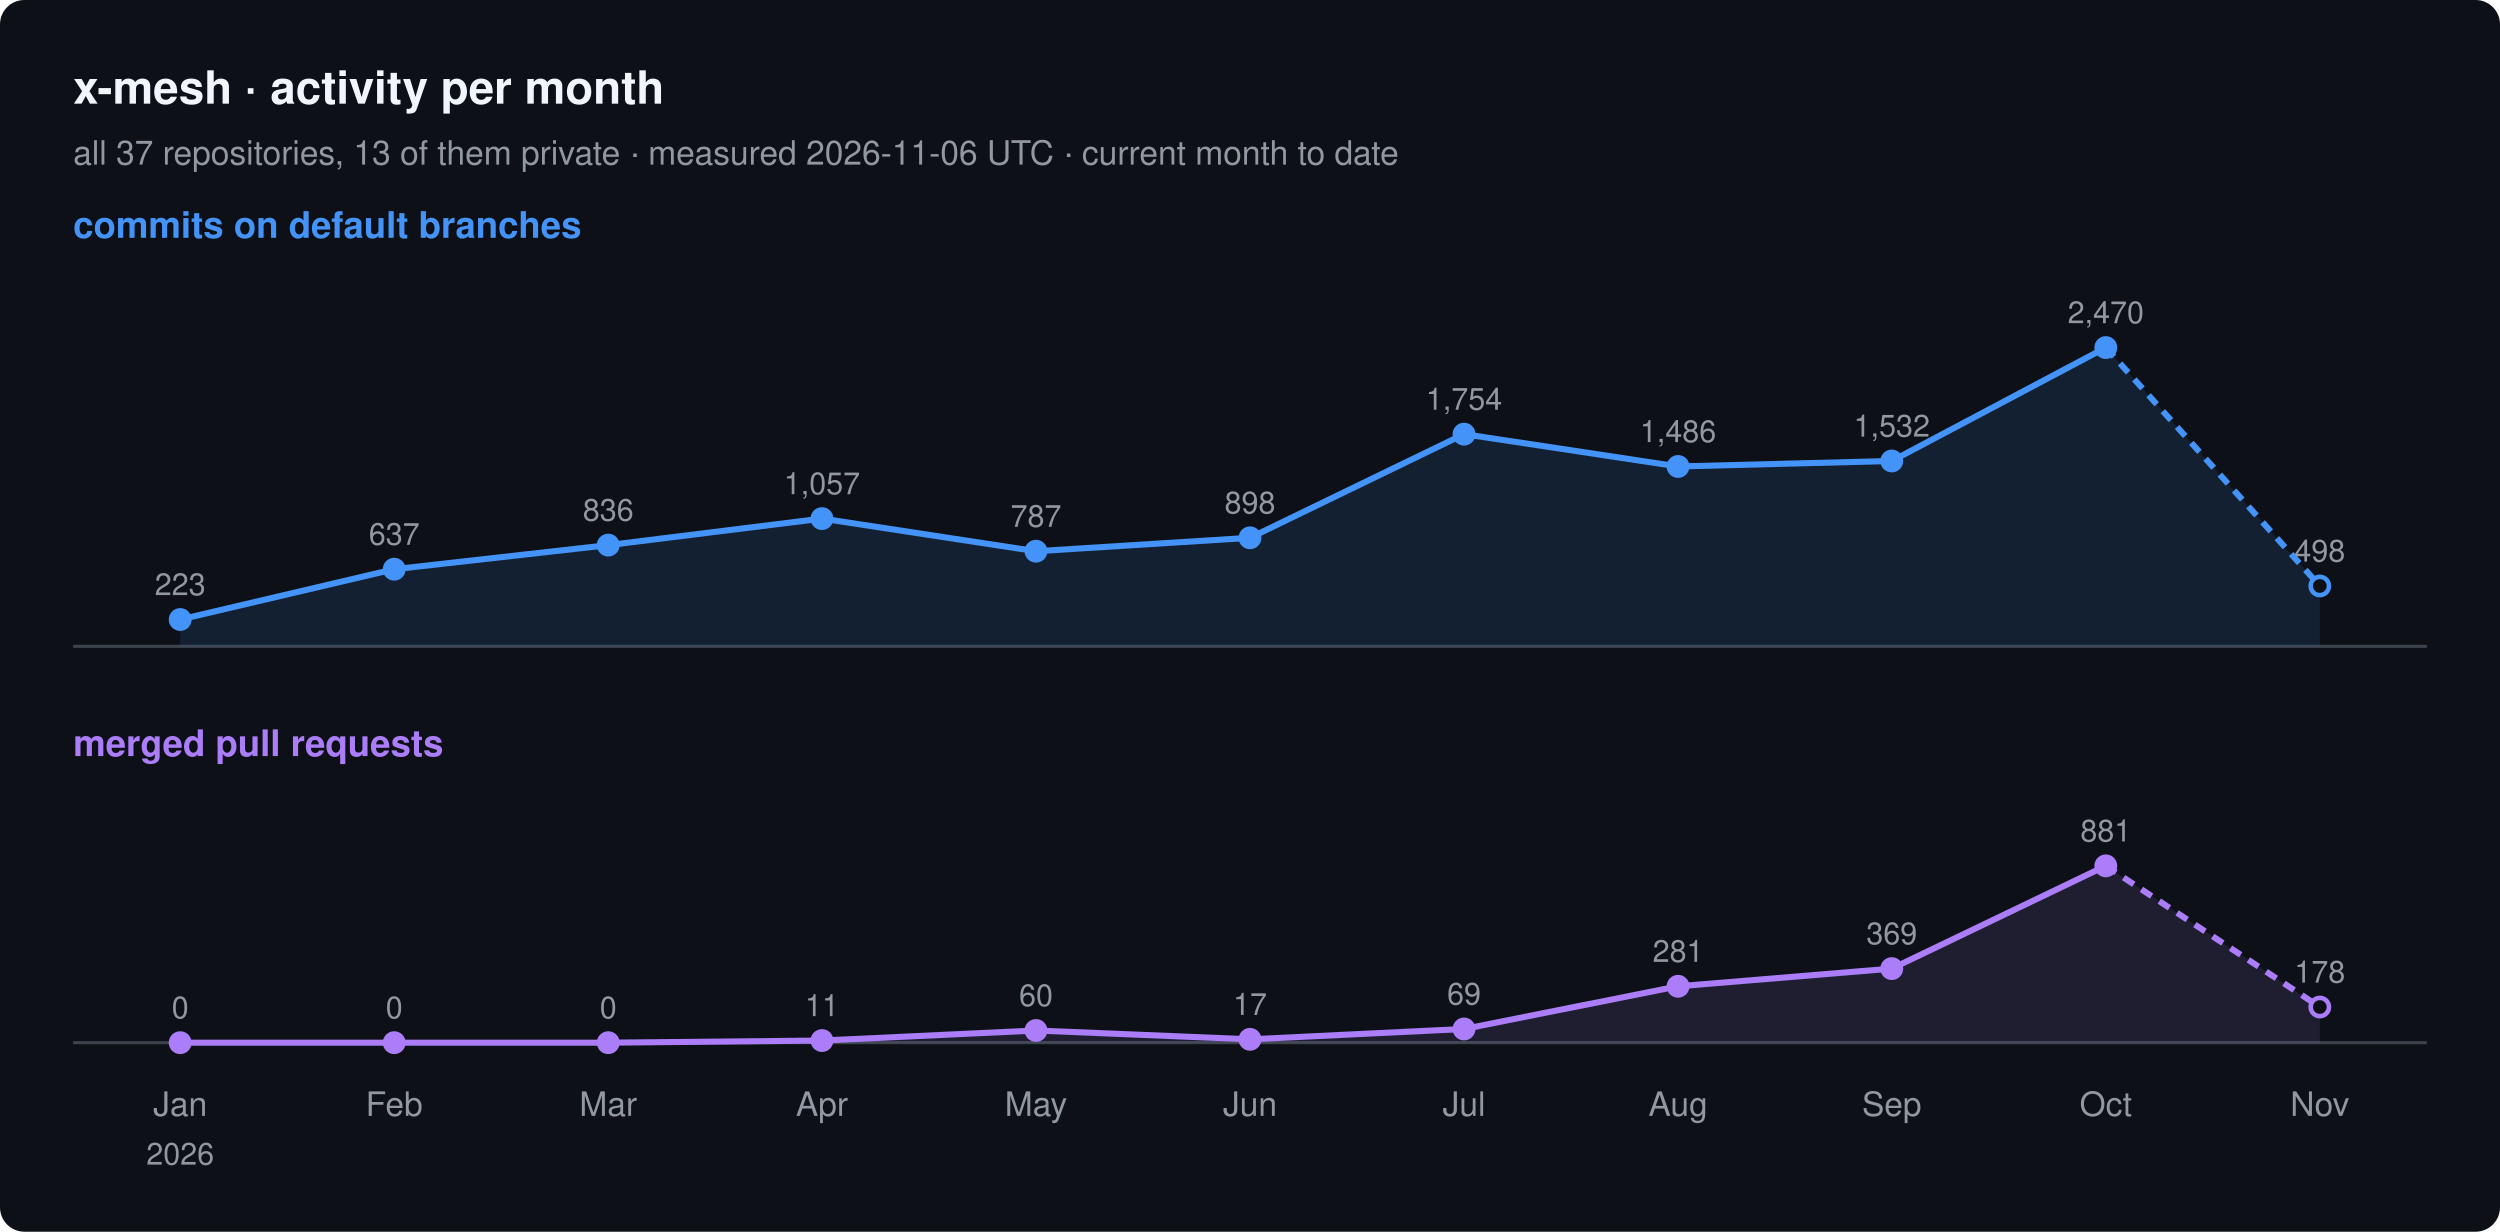
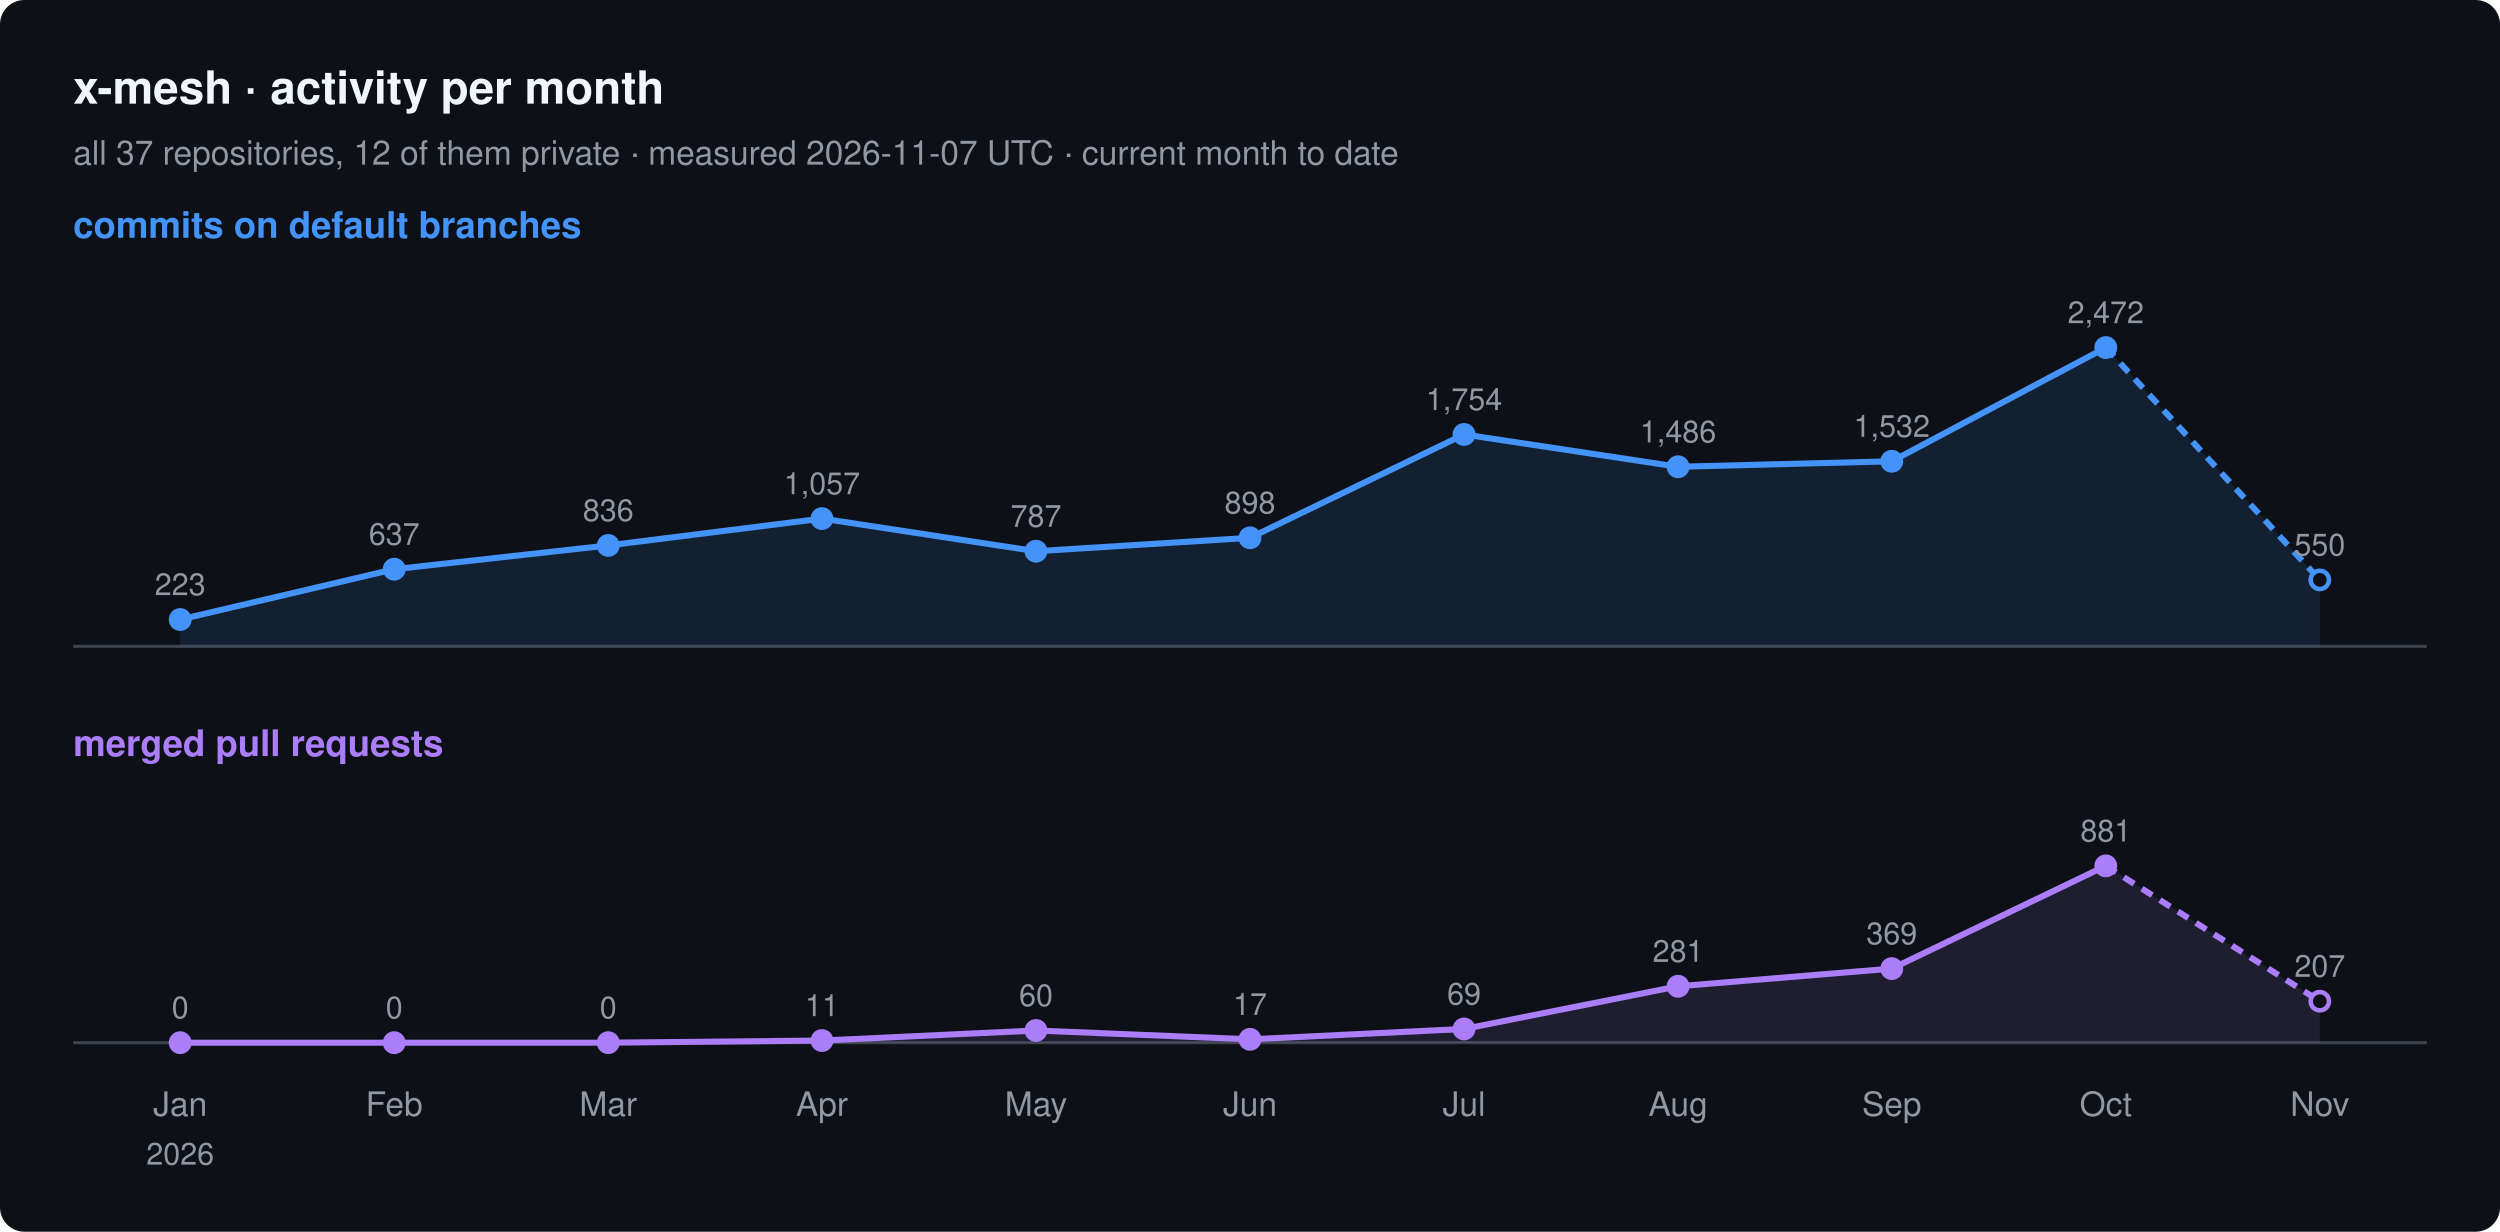
<svg xmlns="http://www.w3.org/2000/svg" width="820" height="404" viewBox="0 0 820 404" font-family="-apple-system, BlinkMacSystemFont, 'Segoe UI', Helvetica, Arial, sans-serif">
  <rect width="820" height="404" rx="8" fill="#0d1117" />
  <text x="24" y="34" font-size="15" font-weight="600" fill="#f0f6fc">x-mesh · activity per month</text>
-   <text x="24" y="54" font-size="11" fill="#9198a1">all 37 repositories, 13 of them private · measured 2026-11-06 UTC · current month to date</text>
+   <text x="24" y="54" font-size="11" fill="#9198a1">all 37 repositories, 12 of them private · measured 2026-11-07 UTC · current month to date</text>
  <text x="24" y="78" font-size="12" font-weight="600" fill="#4493f8">commits on default branches</text>
  <line x1="24" y1="212" x2="796" y2="212" stroke="#3d444d" />
-   <path d="M59.1,203.2 L129.3,186.7 L199.5,178.8 L269.6,170.1 L339.8,180.8 L410.0,176.4 L480.2,142.4 L550.4,153.0 L620.5,151.2 L690.7,114.0 L760.9,192.2 L760.9,212 L59.1,212 Z" fill="#4493f8" fill-opacity="0.12" />
-   <polyline points="59.1,203.2 129.3,186.7 199.5,178.8 269.6,170.1 339.8,180.8 410.0,176.4 480.2,142.4 550.4,153.0 620.5,151.2 690.7,114.0" fill="none" stroke="#4493f8" stroke-width="2" stroke-linejoin="round" />
-   <polyline points="690.7,114.0 760.9,192.2" fill="none" stroke="#4493f8" stroke-width="2" stroke-dasharray="4 3" />
+   <path d="M59.1,203.2 L129.3,186.7 L199.5,178.9 L269.6,170.1 L339.8,180.8 L410.0,176.4 L480.2,142.5 L550.4,153.1 L620.5,151.3 L690.7,114.0 L760.9,190.2 L760.9,212 L59.1,212 Z" fill="#4493f8" fill-opacity="0.12" />
+   <polyline points="59.1,203.2 129.3,186.7 199.5,178.9 269.6,170.1 339.8,180.8 410.0,176.4 480.2,142.5 550.4,153.1 620.5,151.3 690.7,114.0" fill="none" stroke="#4493f8" stroke-width="2" stroke-linejoin="round" />
+   <polyline points="690.7,114.0 760.9,190.2" fill="none" stroke="#4493f8" stroke-width="2" stroke-dasharray="4 3" />
  <circle cx="59.1" cy="203.2" r="3" fill="#4493f8" stroke="#4493f8" stroke-width="1.5" />
  <text x="59.1" y="195.2" font-size="10" text-anchor="middle" fill="#9198a1">223</text>
  <circle cx="129.3" cy="186.7" r="3" fill="#4493f8" stroke="#4493f8" stroke-width="1.5" />
  <text x="129.3" y="178.7" font-size="10" text-anchor="middle" fill="#9198a1">637</text>
-   <circle cx="199.5" cy="178.8" r="3" fill="#4493f8" stroke="#4493f8" stroke-width="1.5" />
-   <text x="199.5" y="170.8" font-size="10" text-anchor="middle" fill="#9198a1">836</text>
+   <circle cx="199.5" cy="178.9" r="3" fill="#4493f8" stroke="#4493f8" stroke-width="1.5" />
+   <text x="199.5" y="170.9" font-size="10" text-anchor="middle" fill="#9198a1">836</text>
  <circle cx="269.6" cy="170.1" r="3" fill="#4493f8" stroke="#4493f8" stroke-width="1.5" />
  <text x="269.6" y="162.1" font-size="10" text-anchor="middle" fill="#9198a1">1,057</text>
  <circle cx="339.8" cy="180.8" r="3" fill="#4493f8" stroke="#4493f8" stroke-width="1.5" />
  <text x="339.8" y="172.8" font-size="10" text-anchor="middle" fill="#9198a1">787</text>
  <circle cx="410.0" cy="176.4" r="3" fill="#4493f8" stroke="#4493f8" stroke-width="1.5" />
  <text x="410.0" y="168.4" font-size="10" text-anchor="middle" fill="#9198a1">898</text>
-   <circle cx="480.2" cy="142.4" r="3" fill="#4493f8" stroke="#4493f8" stroke-width="1.5" />
-   <text x="480.2" y="134.4" font-size="10" text-anchor="middle" fill="#9198a1">1,754</text>
-   <circle cx="550.4" cy="153.0" r="3" fill="#4493f8" stroke="#4493f8" stroke-width="1.5" />
-   <text x="550.4" y="145.0" font-size="10" text-anchor="middle" fill="#9198a1">1,486</text>
-   <circle cx="620.5" cy="151.2" r="3" fill="#4493f8" stroke="#4493f8" stroke-width="1.5" />
-   <text x="620.5" y="143.2" font-size="10" text-anchor="middle" fill="#9198a1">1,532</text>
+   <circle cx="480.2" cy="142.5" r="3" fill="#4493f8" stroke="#4493f8" stroke-width="1.5" />
+   <text x="480.2" y="134.5" font-size="10" text-anchor="middle" fill="#9198a1">1,754</text>
+   <circle cx="550.4" cy="153.1" r="3" fill="#4493f8" stroke="#4493f8" stroke-width="1.5" />
+   <text x="550.4" y="145.1" font-size="10" text-anchor="middle" fill="#9198a1">1,486</text>
+   <circle cx="620.5" cy="151.3" r="3" fill="#4493f8" stroke="#4493f8" stroke-width="1.5" />
+   <text x="620.5" y="143.3" font-size="10" text-anchor="middle" fill="#9198a1">1,532</text>
  <circle cx="690.7" cy="114.0" r="3" fill="#4493f8" stroke="#4493f8" stroke-width="1.5" />
-   <text x="690.7" y="106.0" font-size="10" text-anchor="middle" fill="#9198a1">2,470</text>
-   <circle cx="760.9" cy="192.2" r="3" fill="#0d1117" stroke="#4493f8" stroke-width="1.5" />
-   <text x="760.9" y="184.2" font-size="10" text-anchor="middle" fill="#9198a1">498</text>
+   <text x="690.7" y="106.0" font-size="10" text-anchor="middle" fill="#9198a1">2,472</text>
+   <circle cx="760.9" cy="190.2" r="3" fill="#0d1117" stroke="#4493f8" stroke-width="1.5" />
+   <text x="760.9" y="182.2" font-size="10" text-anchor="middle" fill="#9198a1">550</text>
  <text x="24" y="248" font-size="12" font-weight="600" fill="#ab7df8">merged pull requests</text>
  <line x1="24" y1="342" x2="796" y2="342" stroke="#3d444d" />
-   <path d="M59.1,342.0 L129.3,342.0 L199.5,342.0 L269.6,341.3 L339.8,338.0 L410.0,340.9 L480.2,337.5 L550.4,323.5 L620.5,317.7 L690.7,284.0 L760.9,330.3 L760.9,342 L59.1,342 Z" fill="#ab7df8" fill-opacity="0.12" />
+   <path d="M59.1,342.0 L129.3,342.0 L199.5,342.0 L269.6,341.3 L339.8,338.0 L410.0,340.9 L480.2,337.5 L550.4,323.5 L620.5,317.7 L690.7,284.0 L760.9,328.4 L760.9,342 L59.1,342 Z" fill="#ab7df8" fill-opacity="0.12" />
  <polyline points="59.1,342.0 129.3,342.0 199.5,342.0 269.6,341.3 339.8,338.0 410.0,340.9 480.2,337.5 550.4,323.5 620.5,317.7 690.7,284.0" fill="none" stroke="#ab7df8" stroke-width="2" stroke-linejoin="round" />
-   <polyline points="690.7,284.0 760.9,330.3" fill="none" stroke="#ab7df8" stroke-width="2" stroke-dasharray="4 3" />
+   <polyline points="690.7,284.0 760.9,328.4" fill="none" stroke="#ab7df8" stroke-width="2" stroke-dasharray="4 3" />
  <circle cx="59.1" cy="342.0" r="3" fill="#ab7df8" stroke="#ab7df8" stroke-width="1.5" />
  <text x="59.1" y="334.0" font-size="10" text-anchor="middle" fill="#9198a1">0</text>
  <circle cx="129.3" cy="342.0" r="3" fill="#ab7df8" stroke="#ab7df8" stroke-width="1.5" />
  <text x="129.3" y="334.0" font-size="10" text-anchor="middle" fill="#9198a1">0</text>
  <circle cx="199.5" cy="342.0" r="3" fill="#ab7df8" stroke="#ab7df8" stroke-width="1.5" />
  <text x="199.5" y="334.0" font-size="10" text-anchor="middle" fill="#9198a1">0</text>
  <circle cx="269.6" cy="341.3" r="3" fill="#ab7df8" stroke="#ab7df8" stroke-width="1.5" />
  <text x="269.6" y="333.3" font-size="10" text-anchor="middle" fill="#9198a1">11</text>
  <circle cx="339.8" cy="338.0" r="3" fill="#ab7df8" stroke="#ab7df8" stroke-width="1.5" />
  <text x="339.8" y="330.0" font-size="10" text-anchor="middle" fill="#9198a1">60</text>
  <circle cx="410.0" cy="340.9" r="3" fill="#ab7df8" stroke="#ab7df8" stroke-width="1.5" />
  <text x="410.0" y="332.9" font-size="10" text-anchor="middle" fill="#9198a1">17</text>
  <circle cx="480.2" cy="337.5" r="3" fill="#ab7df8" stroke="#ab7df8" stroke-width="1.5" />
  <text x="480.2" y="329.5" font-size="10" text-anchor="middle" fill="#9198a1">69</text>
  <circle cx="550.4" cy="323.5" r="3" fill="#ab7df8" stroke="#ab7df8" stroke-width="1.5" />
  <text x="550.4" y="315.5" font-size="10" text-anchor="middle" fill="#9198a1">281</text>
  <circle cx="620.5" cy="317.7" r="3" fill="#ab7df8" stroke="#ab7df8" stroke-width="1.5" />
  <text x="620.5" y="309.7" font-size="10" text-anchor="middle" fill="#9198a1">369</text>
  <circle cx="690.7" cy="284.0" r="3" fill="#ab7df8" stroke="#ab7df8" stroke-width="1.5" />
  <text x="690.7" y="276.0" font-size="10" text-anchor="middle" fill="#9198a1">881</text>
-   <circle cx="760.9" cy="330.3" r="3" fill="#0d1117" stroke="#ab7df8" stroke-width="1.5" />
-   <text x="760.9" y="322.3" font-size="10" text-anchor="middle" fill="#9198a1">178</text>
+   <circle cx="760.9" cy="328.4" r="3" fill="#0d1117" stroke="#ab7df8" stroke-width="1.5" />
+   <text x="760.9" y="320.4" font-size="10" text-anchor="middle" fill="#9198a1">207</text>
  <text x="59.1" y="366" font-size="11" text-anchor="middle" fill="#9198a1">Jan</text>
  <text x="59.1" y="382" font-size="10" text-anchor="middle" fill="#9198a1">2026</text>
  <text x="129.3" y="366" font-size="11" text-anchor="middle" fill="#9198a1">Feb</text>
  <text x="199.5" y="366" font-size="11" text-anchor="middle" fill="#9198a1">Mar</text>
  <text x="269.6" y="366" font-size="11" text-anchor="middle" fill="#9198a1">Apr</text>
  <text x="339.8" y="366" font-size="11" text-anchor="middle" fill="#9198a1">May</text>
  <text x="410.0" y="366" font-size="11" text-anchor="middle" fill="#9198a1">Jun</text>
  <text x="480.2" y="366" font-size="11" text-anchor="middle" fill="#9198a1">Jul</text>
  <text x="550.4" y="366" font-size="11" text-anchor="middle" fill="#9198a1">Aug</text>
  <text x="620.5" y="366" font-size="11" text-anchor="middle" fill="#9198a1">Sep</text>
  <text x="690.7" y="366" font-size="11" text-anchor="middle" fill="#9198a1">Oct</text>
  <text x="760.9" y="366" font-size="11" text-anchor="middle" fill="#9198a1">Nov</text>
</svg>
